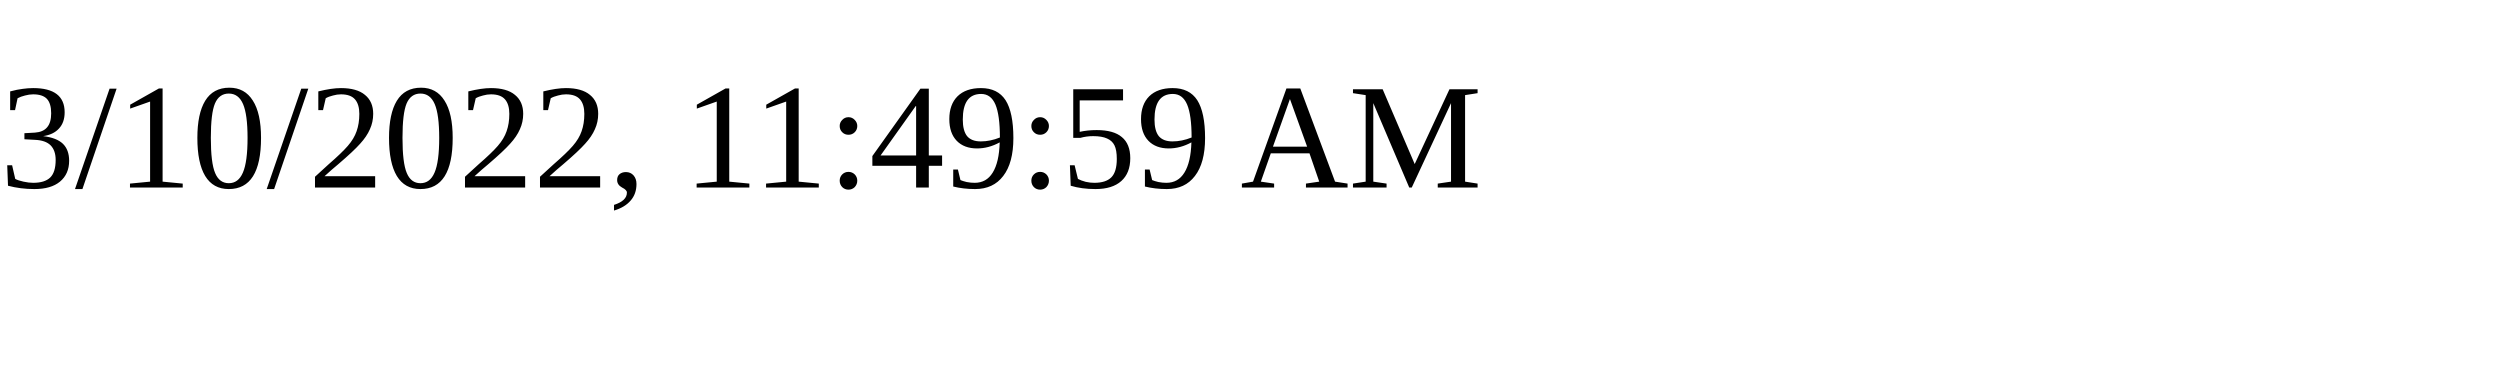
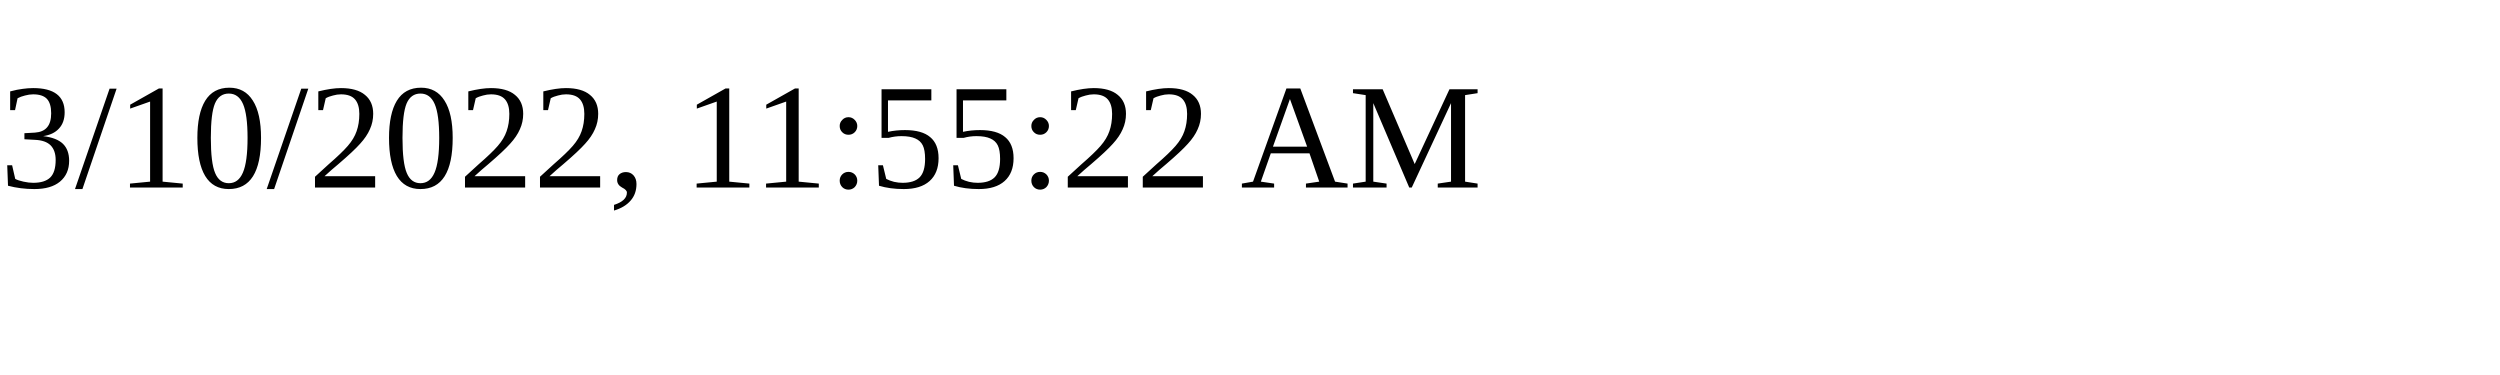
<svg xmlns="http://www.w3.org/2000/svg" height="30" width="200">
-   <text x="0" y="15">3/10/2022, 11:49:59 AM</text>
+   <text x="0" y="15">3/10/2022, 11:55:22 AM</text>
</svg>
